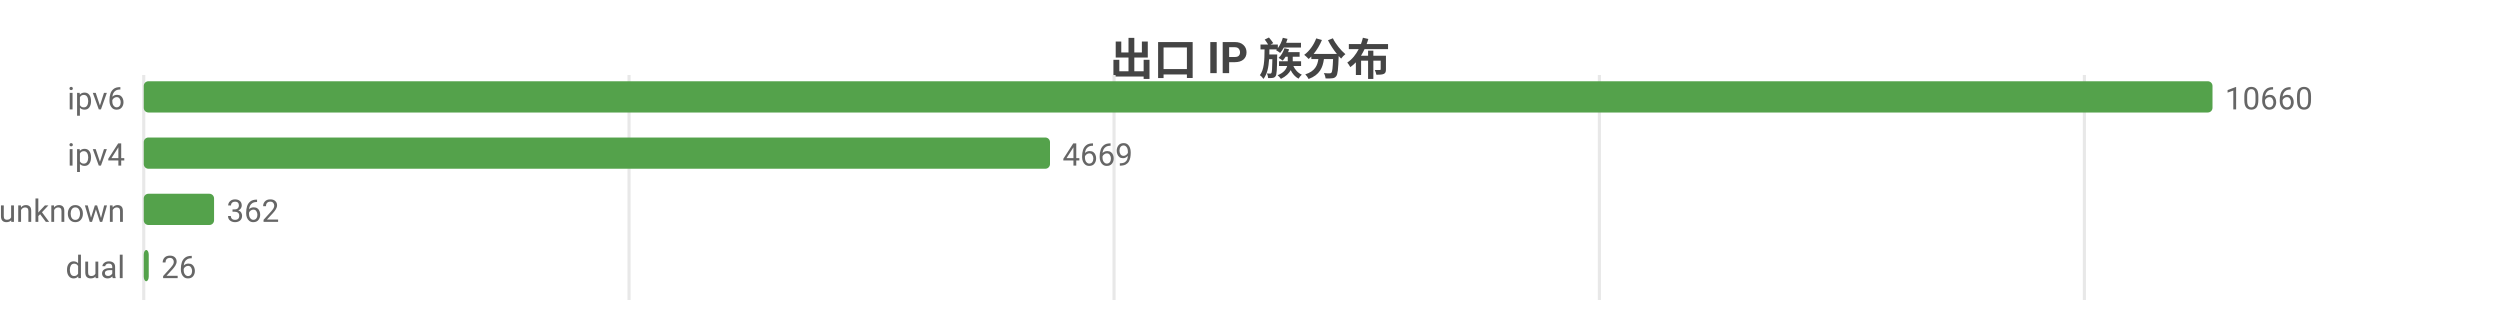
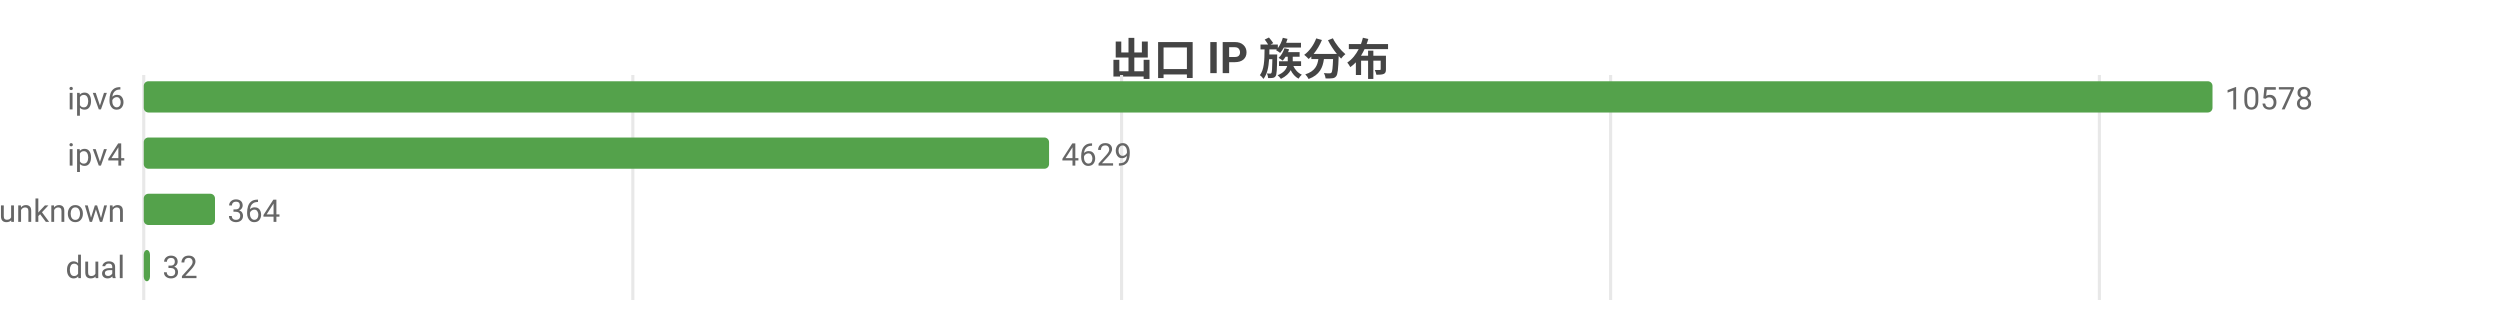
<svg xmlns="http://www.w3.org/2000/svg" width="800" height="104" viewBox="0 0 800 104">
  <rect width="800" height="104" fill="#ffffff" />
  <style>text{font-family:system-ui,-apple-system,'Segoe UI',Roboto,'PingFang SC','Microsoft YaHei','Noto Sans CJK SC',sans-serif}.g{stroke:#e8e8e8;stroke-width:1}.a{stroke:#999;stroke-width:1}.t{font-size:10px;fill:#666}.m{font-size:10px;text-anchor:middle;fill:#666}.e{font-size:10px;text-anchor:end;fill:#666}.l{font-size:11px;fill:#333}.tt{font-size:14px;font-weight:600;text-anchor:middle;fill:#444}.em{font-size:13px;text-anchor:middle;fill:#999}</style>
  <text class="tt" x="400.0" y="24">出口 IP 族分布</text>
  <line class="g" x1="46" y1="24" x2="46" y2="96" />
-   <line class="g" x1="201.3" y1="24" x2="201.3" y2="96" />
-   <line class="g" x1="356.5" y1="24" x2="356.5" y2="96" />
-   <line class="g" x1="511.8" y1="24" x2="511.8" y2="96" />
-   <line class="g" x1="667.0" y1="24" x2="667.0" y2="96" />
+   <line class="g" x1="202.5" y1="24" x2="202.5" y2="96" />
+   <line class="g" x1="358.9" y1="24" x2="358.9" y2="96" />
+   <line class="g" x1="515.4" y1="24" x2="515.4" y2="96" />
+   <line class="g" x1="671.8" y1="24" x2="671.8" y2="96" />
  <text class="e" x="40" y="35">ipv6</text>
  <rect x="46" y="26" width="662" height="10" fill="#54a24b" rx="1.5" />
-   <text class="t" x="712" y="35">10660</text>
+   <text class="t" x="712" y="35">10578</text>
  <text class="e" x="40" y="53">ipv4</text>
-   <rect x="46" y="44" width="290.0" height="10" fill="#54a24b" rx="1.5" />
-   <text class="t" x="340.0" y="53">4669</text>
+   <rect x="46" y="44" width="289.7" height="10" fill="#54a24b" rx="1.5" />
+   <text class="t" x="339.7" y="53">4629</text>
  <text class="e" x="40" y="71">unknown</text>
-   <rect x="46" y="62" width="22.5" height="10" fill="#54a24b" rx="1.5" />
-   <text class="t" x="72.5" y="71">362</text>
+   <rect x="46" y="62" width="22.8" height="10" fill="#54a24b" rx="1.5" />
+   <text class="t" x="72.8" y="71">364</text>
  <text class="e" x="40" y="89">dual</text>
-   <rect x="46" y="80" width="1.6" height="10" fill="#54a24b" rx="1.5" />
-   <text class="t" x="51.6" y="89">26</text>
+   <rect x="46" y="80" width="2.0" height="10" fill="#54a24b" rx="1.5" />
+   <text class="t" x="52.0" y="89">32</text>
</svg>
